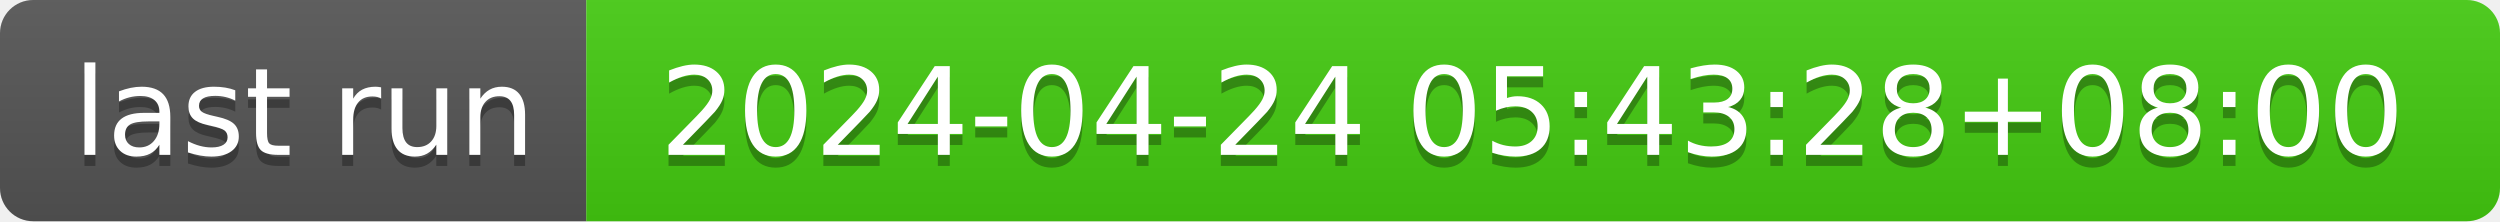
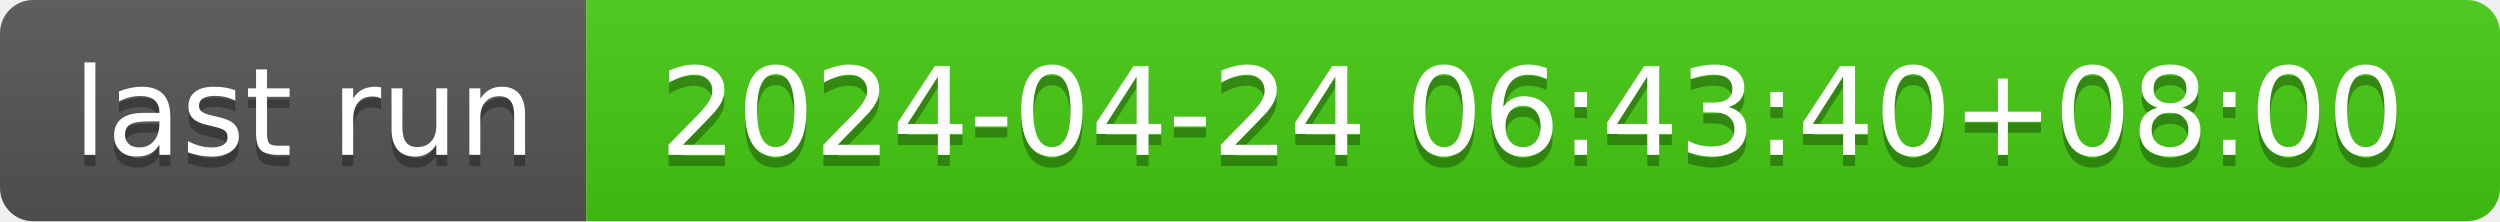
- <svg xmlns="http://www.w3.org/2000/svg" width="226" height="20" role="img" aria-label="last run: 2024-04-24 05:43:28+08:00">
+ <svg xmlns="http://www.w3.org/2000/svg" width="226" height="20" role="img" aria-label="last run: 2024-04-24 06:43:40+08:00">
  <linearGradient id="s" x2="0" y2="100%">
    <stop offset="0" stop-color="#bbb" stop-opacity=".1" />
    <stop offset="1" stop-opacity=".1" />
  </linearGradient>
  <clipPath id="r">
    <rect width="226" height="20" rx="3" fill="#fff" />
  </clipPath>
  <g clip-path="url(#r)">
    <rect width="53" height="20" fill="#555" />
    <rect x="53" width="173" height="20" fill="#4c1" />
    <rect width="226" height="20" fill="url(#s)" />
  </g>
  <g fill="#fff" text-anchor="middle" font-family="Verdana,Geneva,DejaVu Sans,sans-serif" text-rendering="geometricPrecision" font-size="110">
    <text aria-hidden="true" x="275" y="150" fill="#010101" fill-opacity=".3" transform="scale(.1)" textLength="430">last run</text>
    <text x="275" y="140" transform="scale(.1)" fill="#fff" textLength="430">last run</text>
-     <text aria-hidden="true" x="1385" y="150" fill="#010101" fill-opacity=".3" transform="scale(.1)" textLength="1630">2024-04-24 05:43:28+08:00</text>
-     <text x="1385" y="140" transform="scale(.1)" fill="#fff" textLength="1630">2024-04-24 05:43:28+08:00</text>
+     <text aria-hidden="true" x="1385" y="150" fill="#010101" fill-opacity=".3" transform="scale(.1)" textLength="1630">2024-04-24 06:43:40+08:00</text>
+     <text x="1385" y="140" transform="scale(.1)" fill="#fff" textLength="1630">2024-04-24 06:43:40+08:00</text>
  </g>
</svg>
